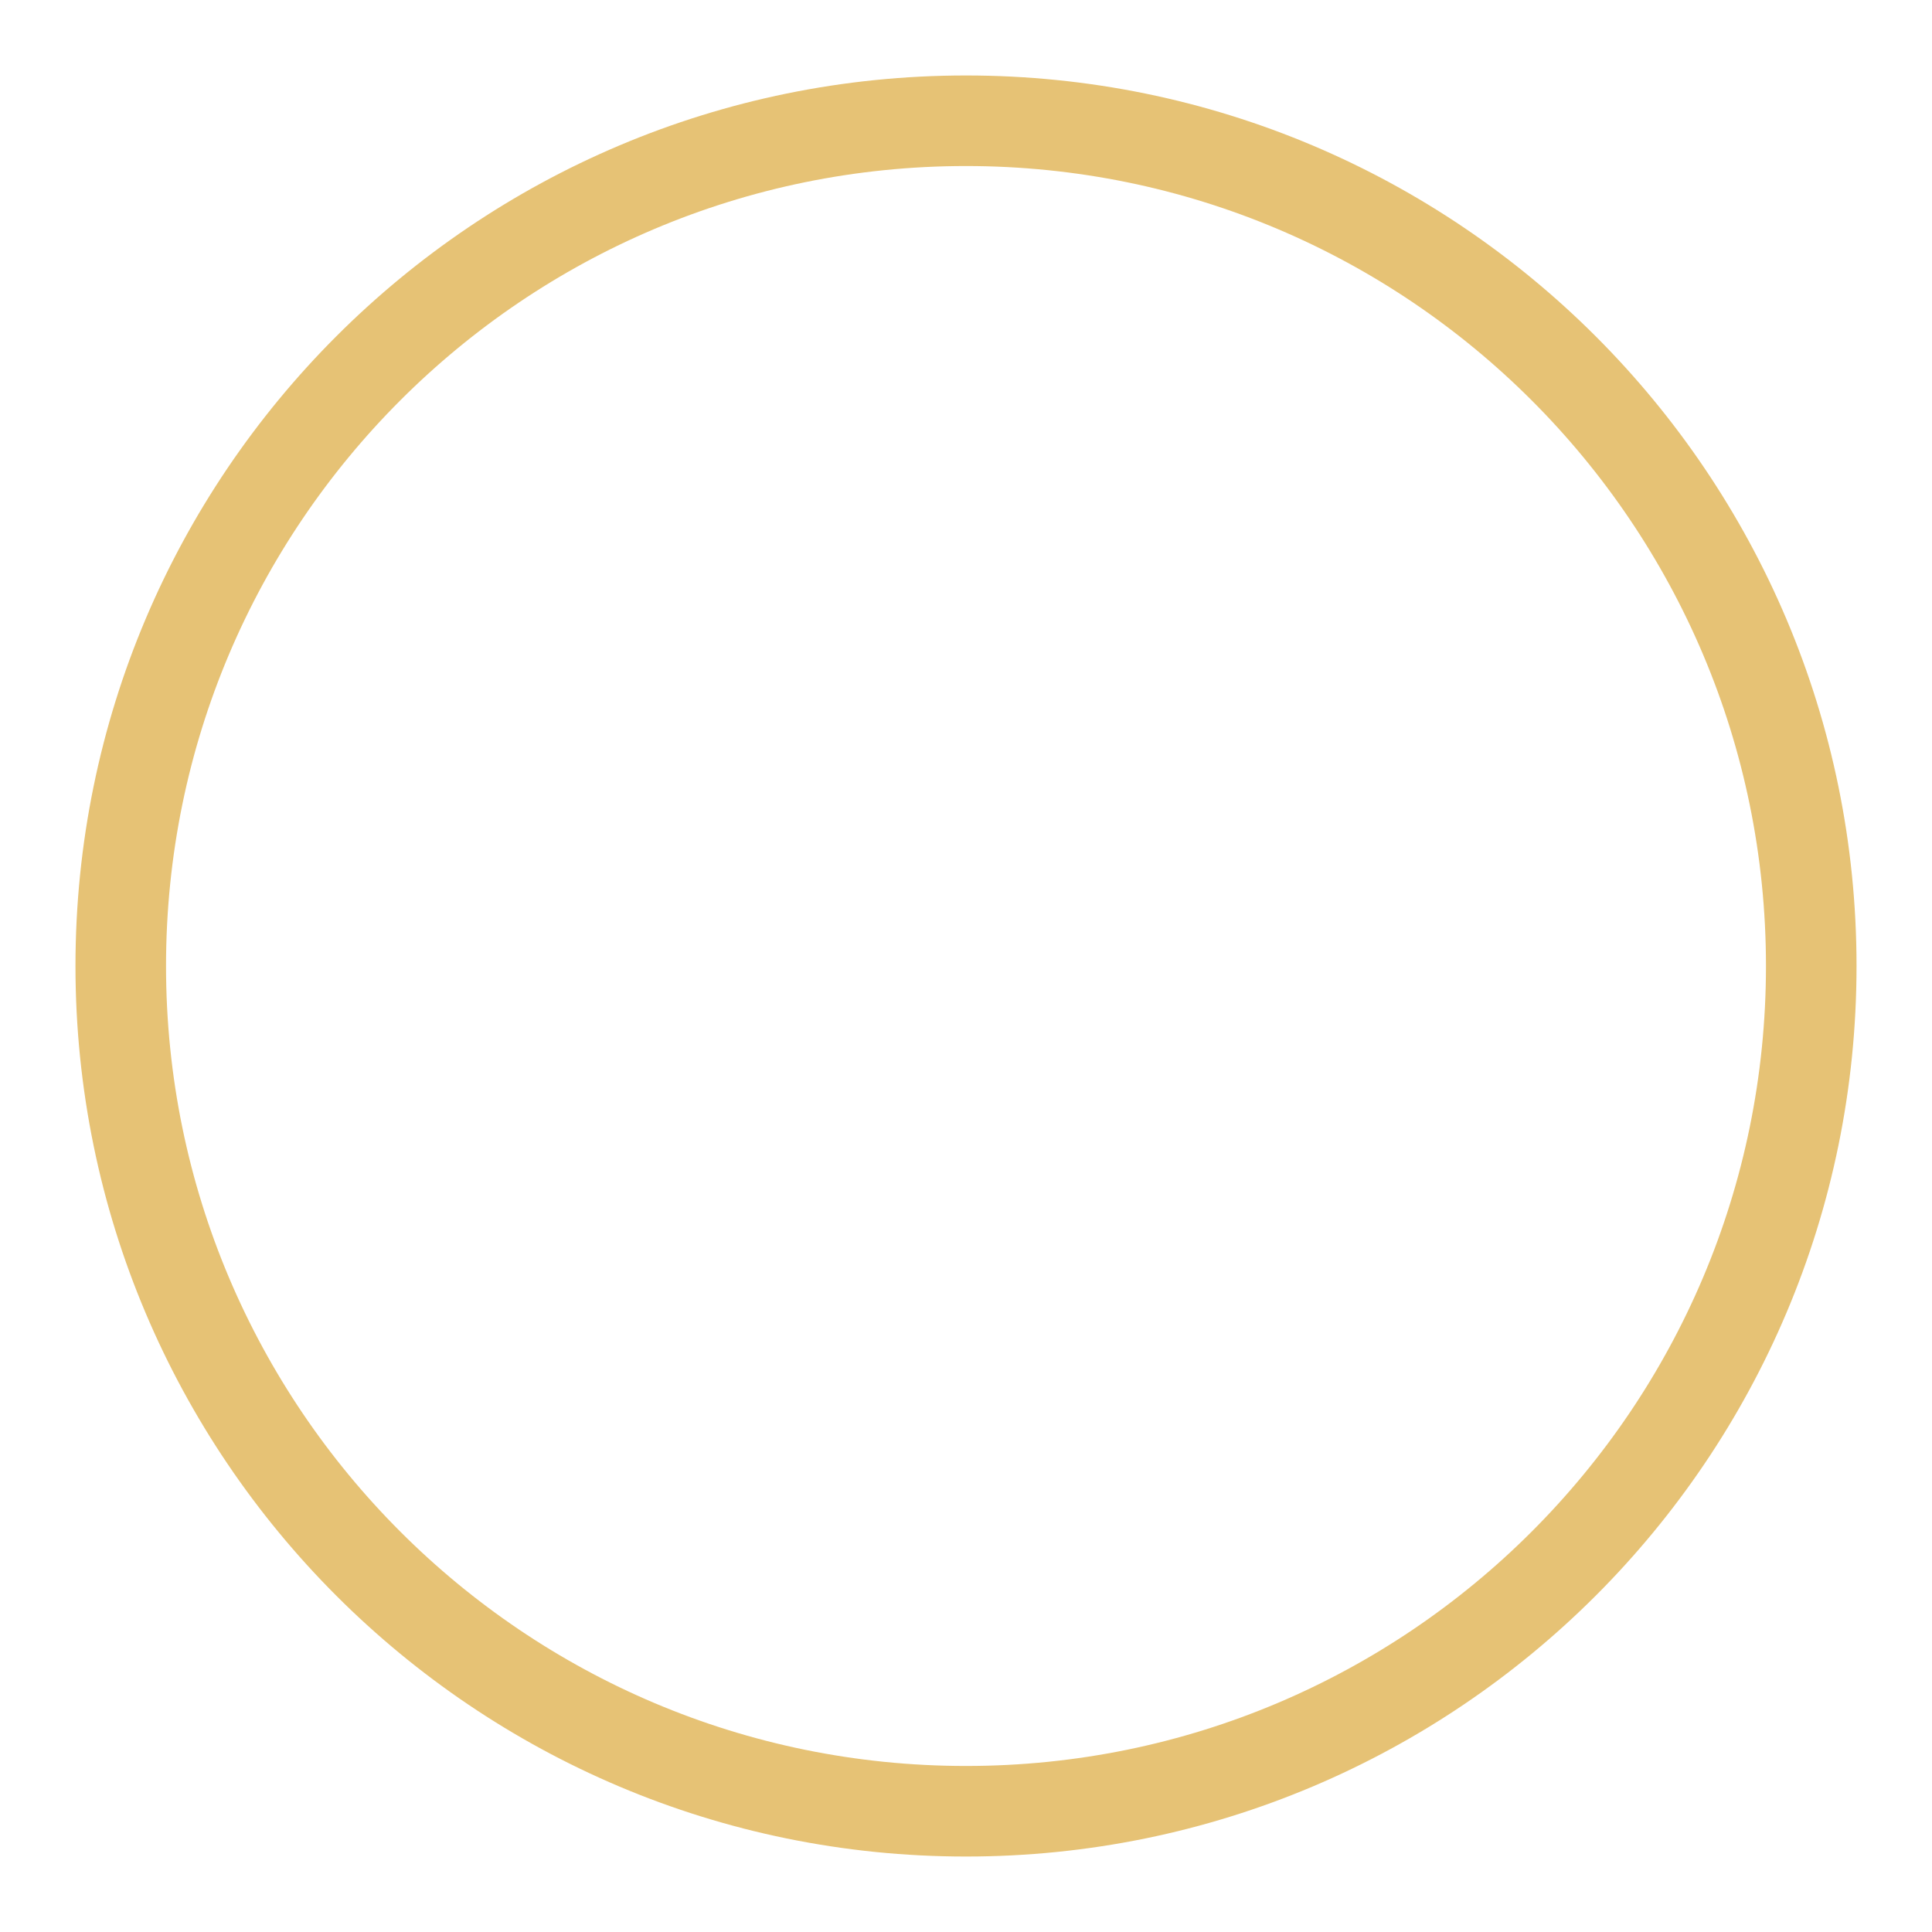
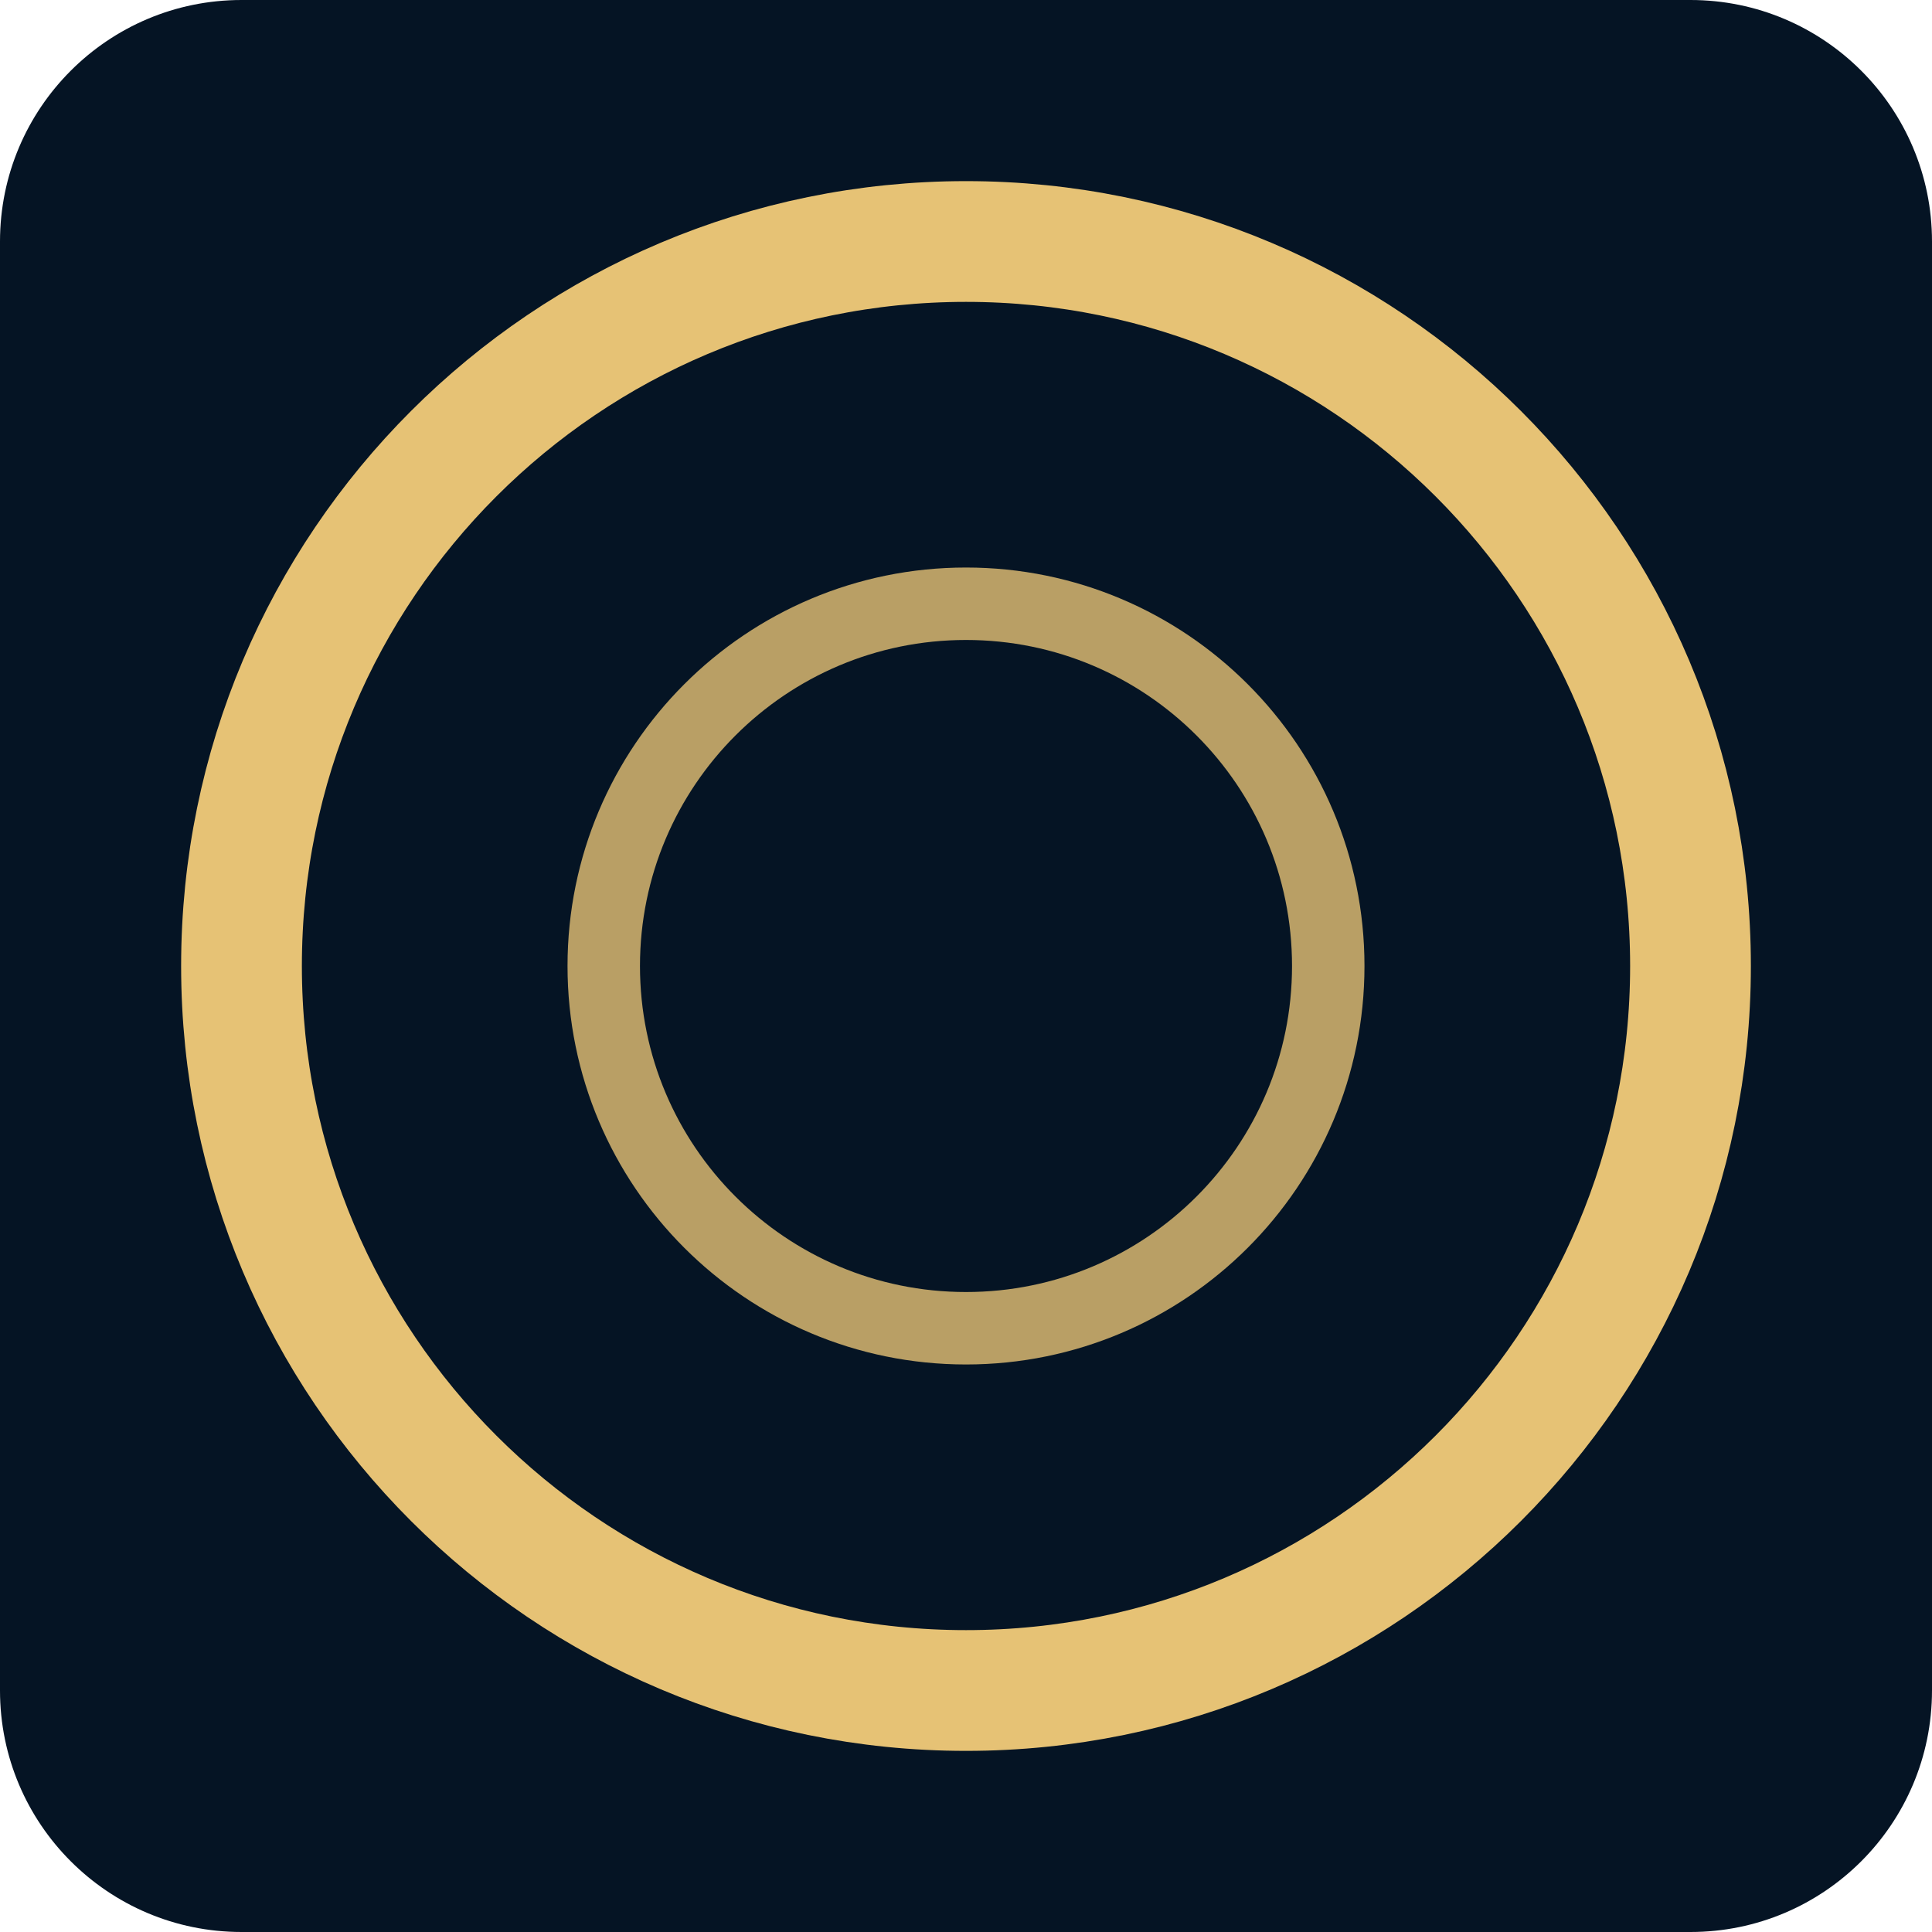
- <svg xmlns="http://www.w3.org/2000/svg" viewBox="0 0 32 32" fill="none" stroke="#E6C275" stroke-width="1.5">
-   <circle cx="16" cy="16" r="14" />
+ <svg xmlns="http://www.w3.org/2000/svg" viewBox="0 0 32 32">
+   <rect width="32" height="32" fill="#051424" rx="4" />
+   <circle cx="16" cy="16" r="12" fill="none" stroke="#E6C275" stroke-width="2" />
+   <circle cx="16" cy="16" r="6" fill="none" stroke="#E6C275" stroke-width="1.2" opacity="0.8" />
</svg>
